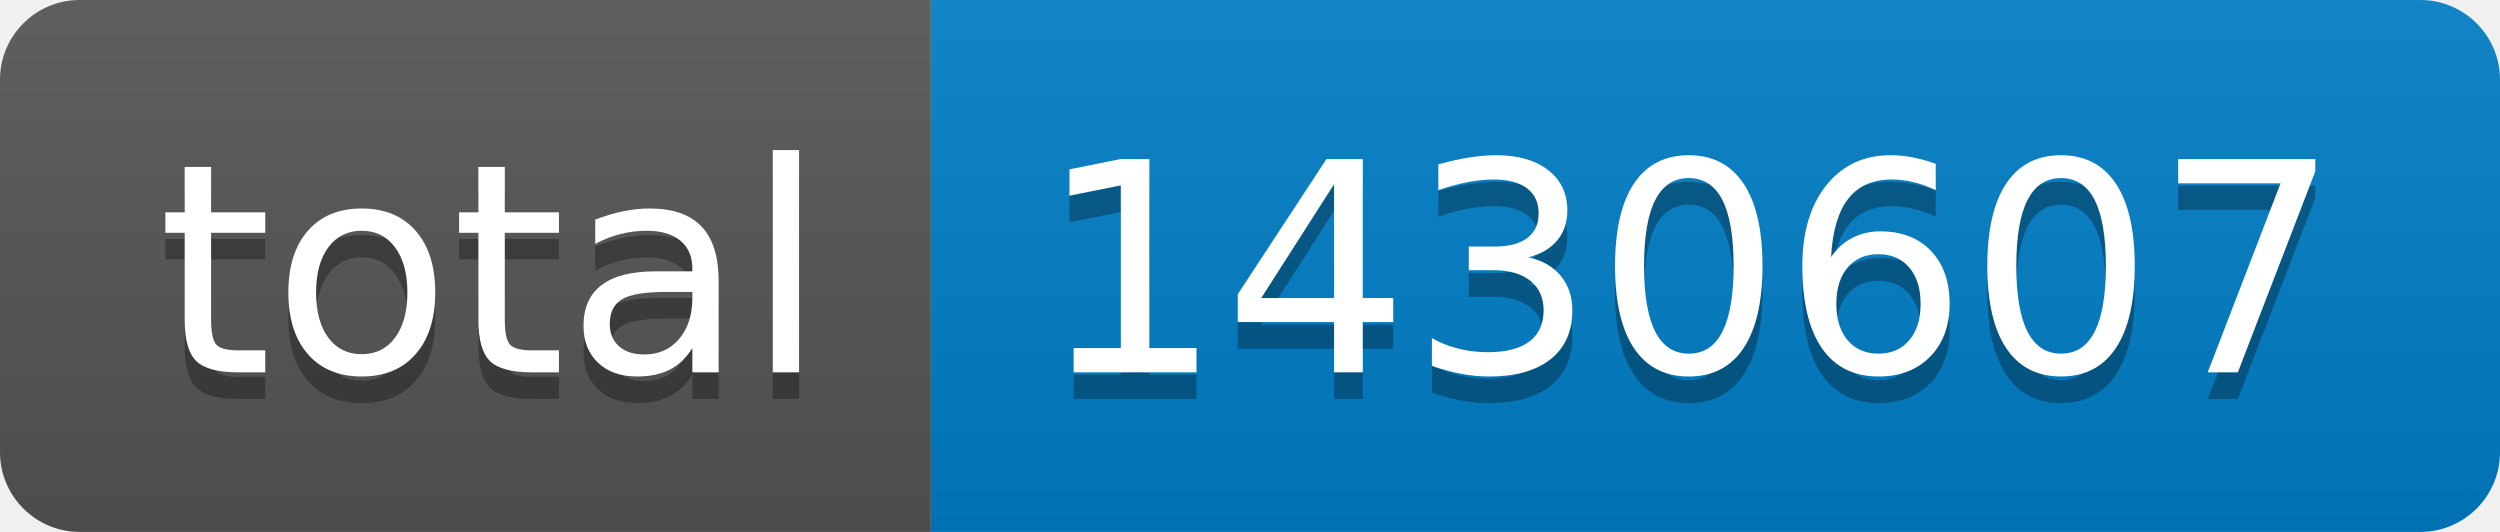
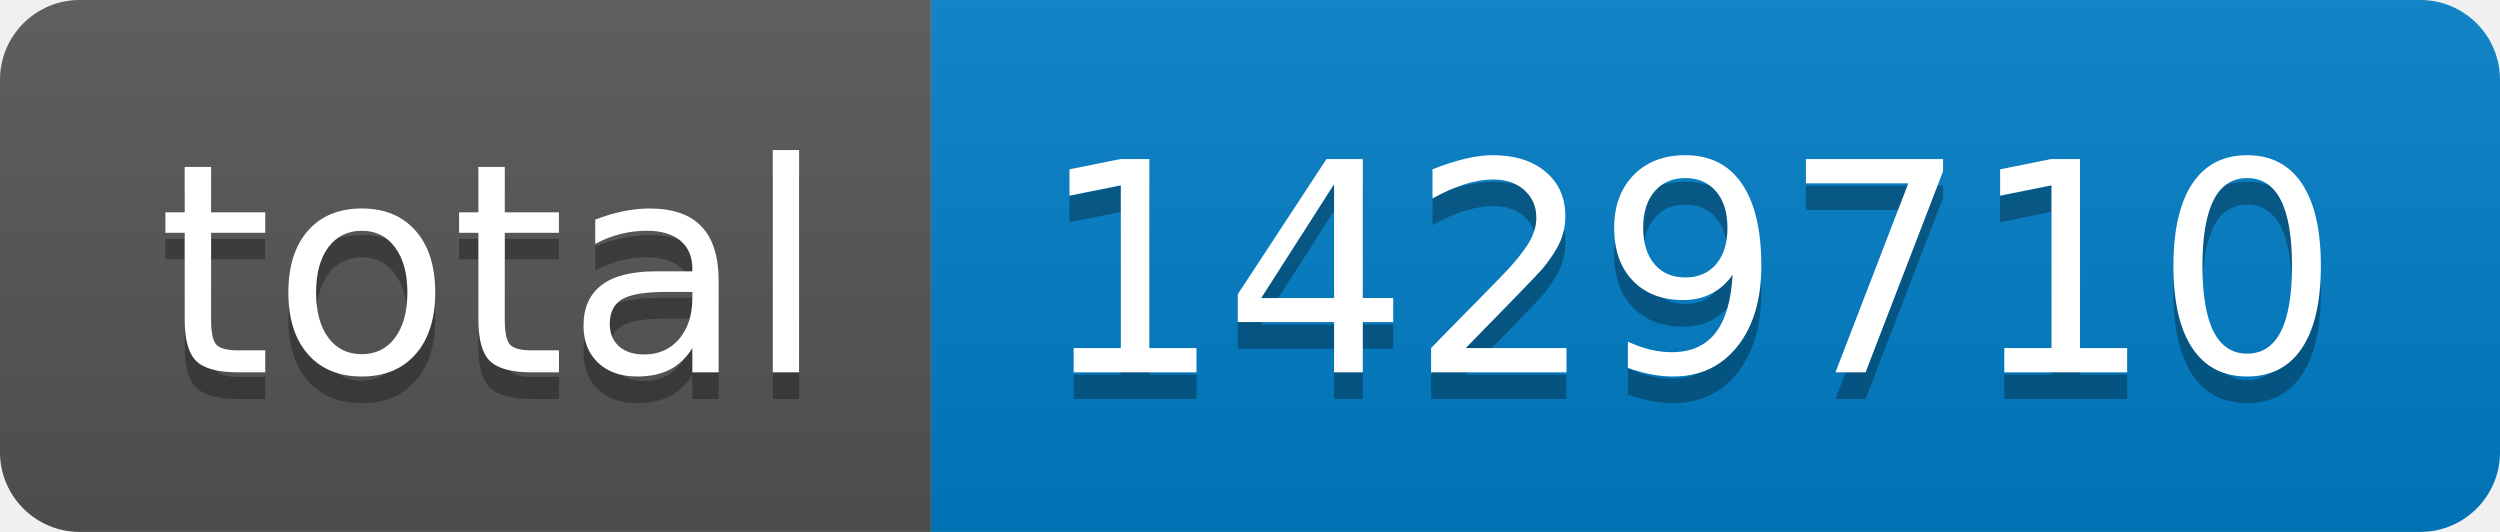
- <svg xmlns="http://www.w3.org/2000/svg" width="94" height="20" role="img" aria-label="total: 1430607">
+ <svg xmlns="http://www.w3.org/2000/svg" width="94" height="20" role="img" aria-label="total: 1429710">
  <linearGradient id="s" x2="0" y2="100%">
    <stop offset="0" stop-color="#bbb" stop-opacity=".1" />
    <stop offset="1" stop-opacity=".1" />
  </linearGradient>
  <clipPath id="r">
    <rect width="94" height="20" rx="3" fill="#fff" />
  </clipPath>
  <g clip-path="url(#r)">
    <rect width="35" height="20" fill="#555" />
    <rect x="35" width="59" height="20" fill="#007ec6" />
    <rect width="94" height="20" fill="url(#s)" />
  </g>
  <g fill="#fff" text-anchor="middle" font-family="Verdana,Geneva,DejaVu Sans,sans-serif" text-rendering="geometricPrecision" font-size="110">
    <text aria-hidden="true" x="185" y="150" fill="#010101" fill-opacity=".3" transform="scale(.1)" textLength="250">total</text>
    <text x="185" y="140" transform="scale(.1)" fill="#fff" textLength="250">total</text>
-     <text aria-hidden="true" x="635" y="150" fill="#010101" fill-opacity=".3" transform="scale(.1)" textLength="490">1430607</text>
-     <text x="635" y="140" transform="scale(.1)" fill="#fff" textLength="490">1430607</text>
+     <text aria-hidden="true" x="635" y="150" fill="#010101" fill-opacity=".3" transform="scale(.1)" textLength="490">1429710</text>
+     <text x="635" y="140" transform="scale(.1)" fill="#fff" textLength="490">1429710</text>
  </g>
</svg>
